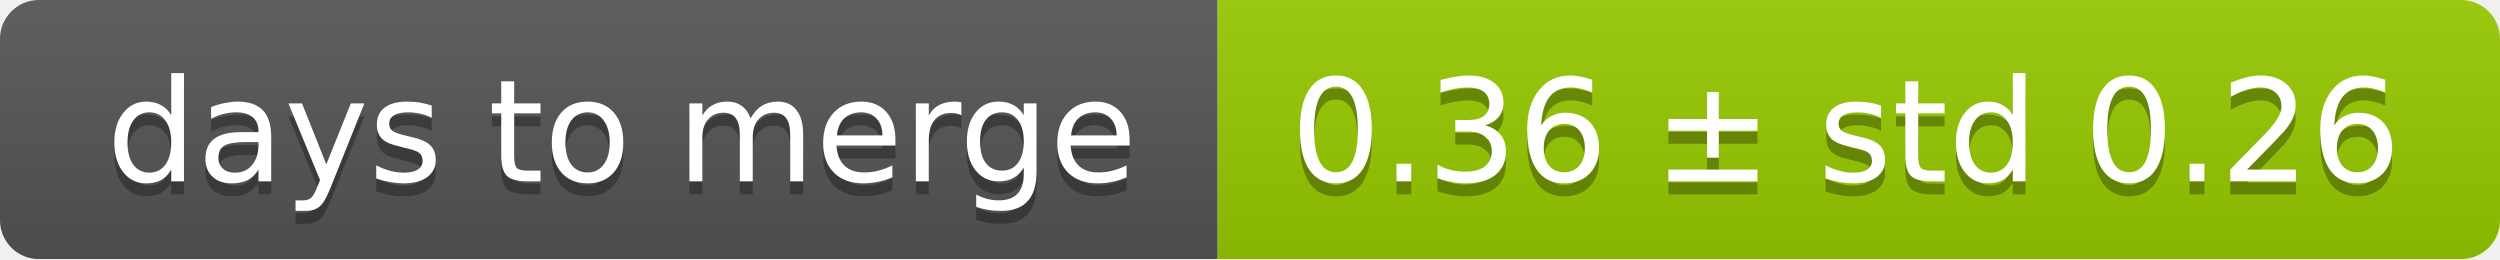
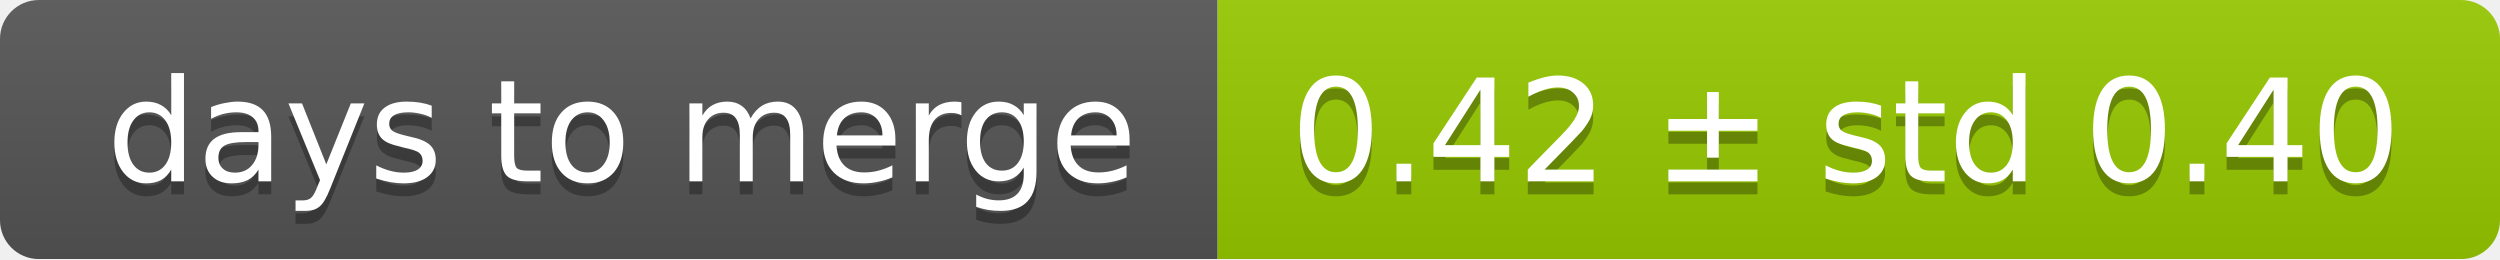
<svg xmlns="http://www.w3.org/2000/svg" width="193" height="20">
  <linearGradient id="smooth" x2="0" y2="100%">
    <stop offset="0" stop-color="#bbb" stop-opacity=".1" />
    <stop offset="1" stop-opacity=".1" />
  </linearGradient>
  <mask id="round">
    <rect width="193" height="20" rx="3" fill="#fff" />
  </mask>
  <g mask="url(#round)">
    <rect width="94" height="20" fill="#555" />
    <rect x="94" width="99" height="20" fill="#97ca00" />
    <rect width="193" height="20" fill="url(#smooth)" />
  </g>
  <g fill="#fff" text-anchor="middle" font-family="DejaVu Sans,Verdana,Geneva,sans-serif" font-size="11">
    <text x="48" y="15" fill="#010101" fill-opacity=".3">days to merge</text>
    <text x="48" y="14">days to merge</text>
-     <text x="142.5" y="15" fill="#010101" fill-opacity=".3">0.36 ± std 0.26</text>
-     <text x="142.5" y="14">0.36 ± std 0.26</text>
+     <text x="142.5" y="15" fill="#010101" fill-opacity=".3">0.42 ± std 0.40</text>
+     <text x="142.5" y="14">0.42 ± std 0.40</text>
  </g>
</svg>
